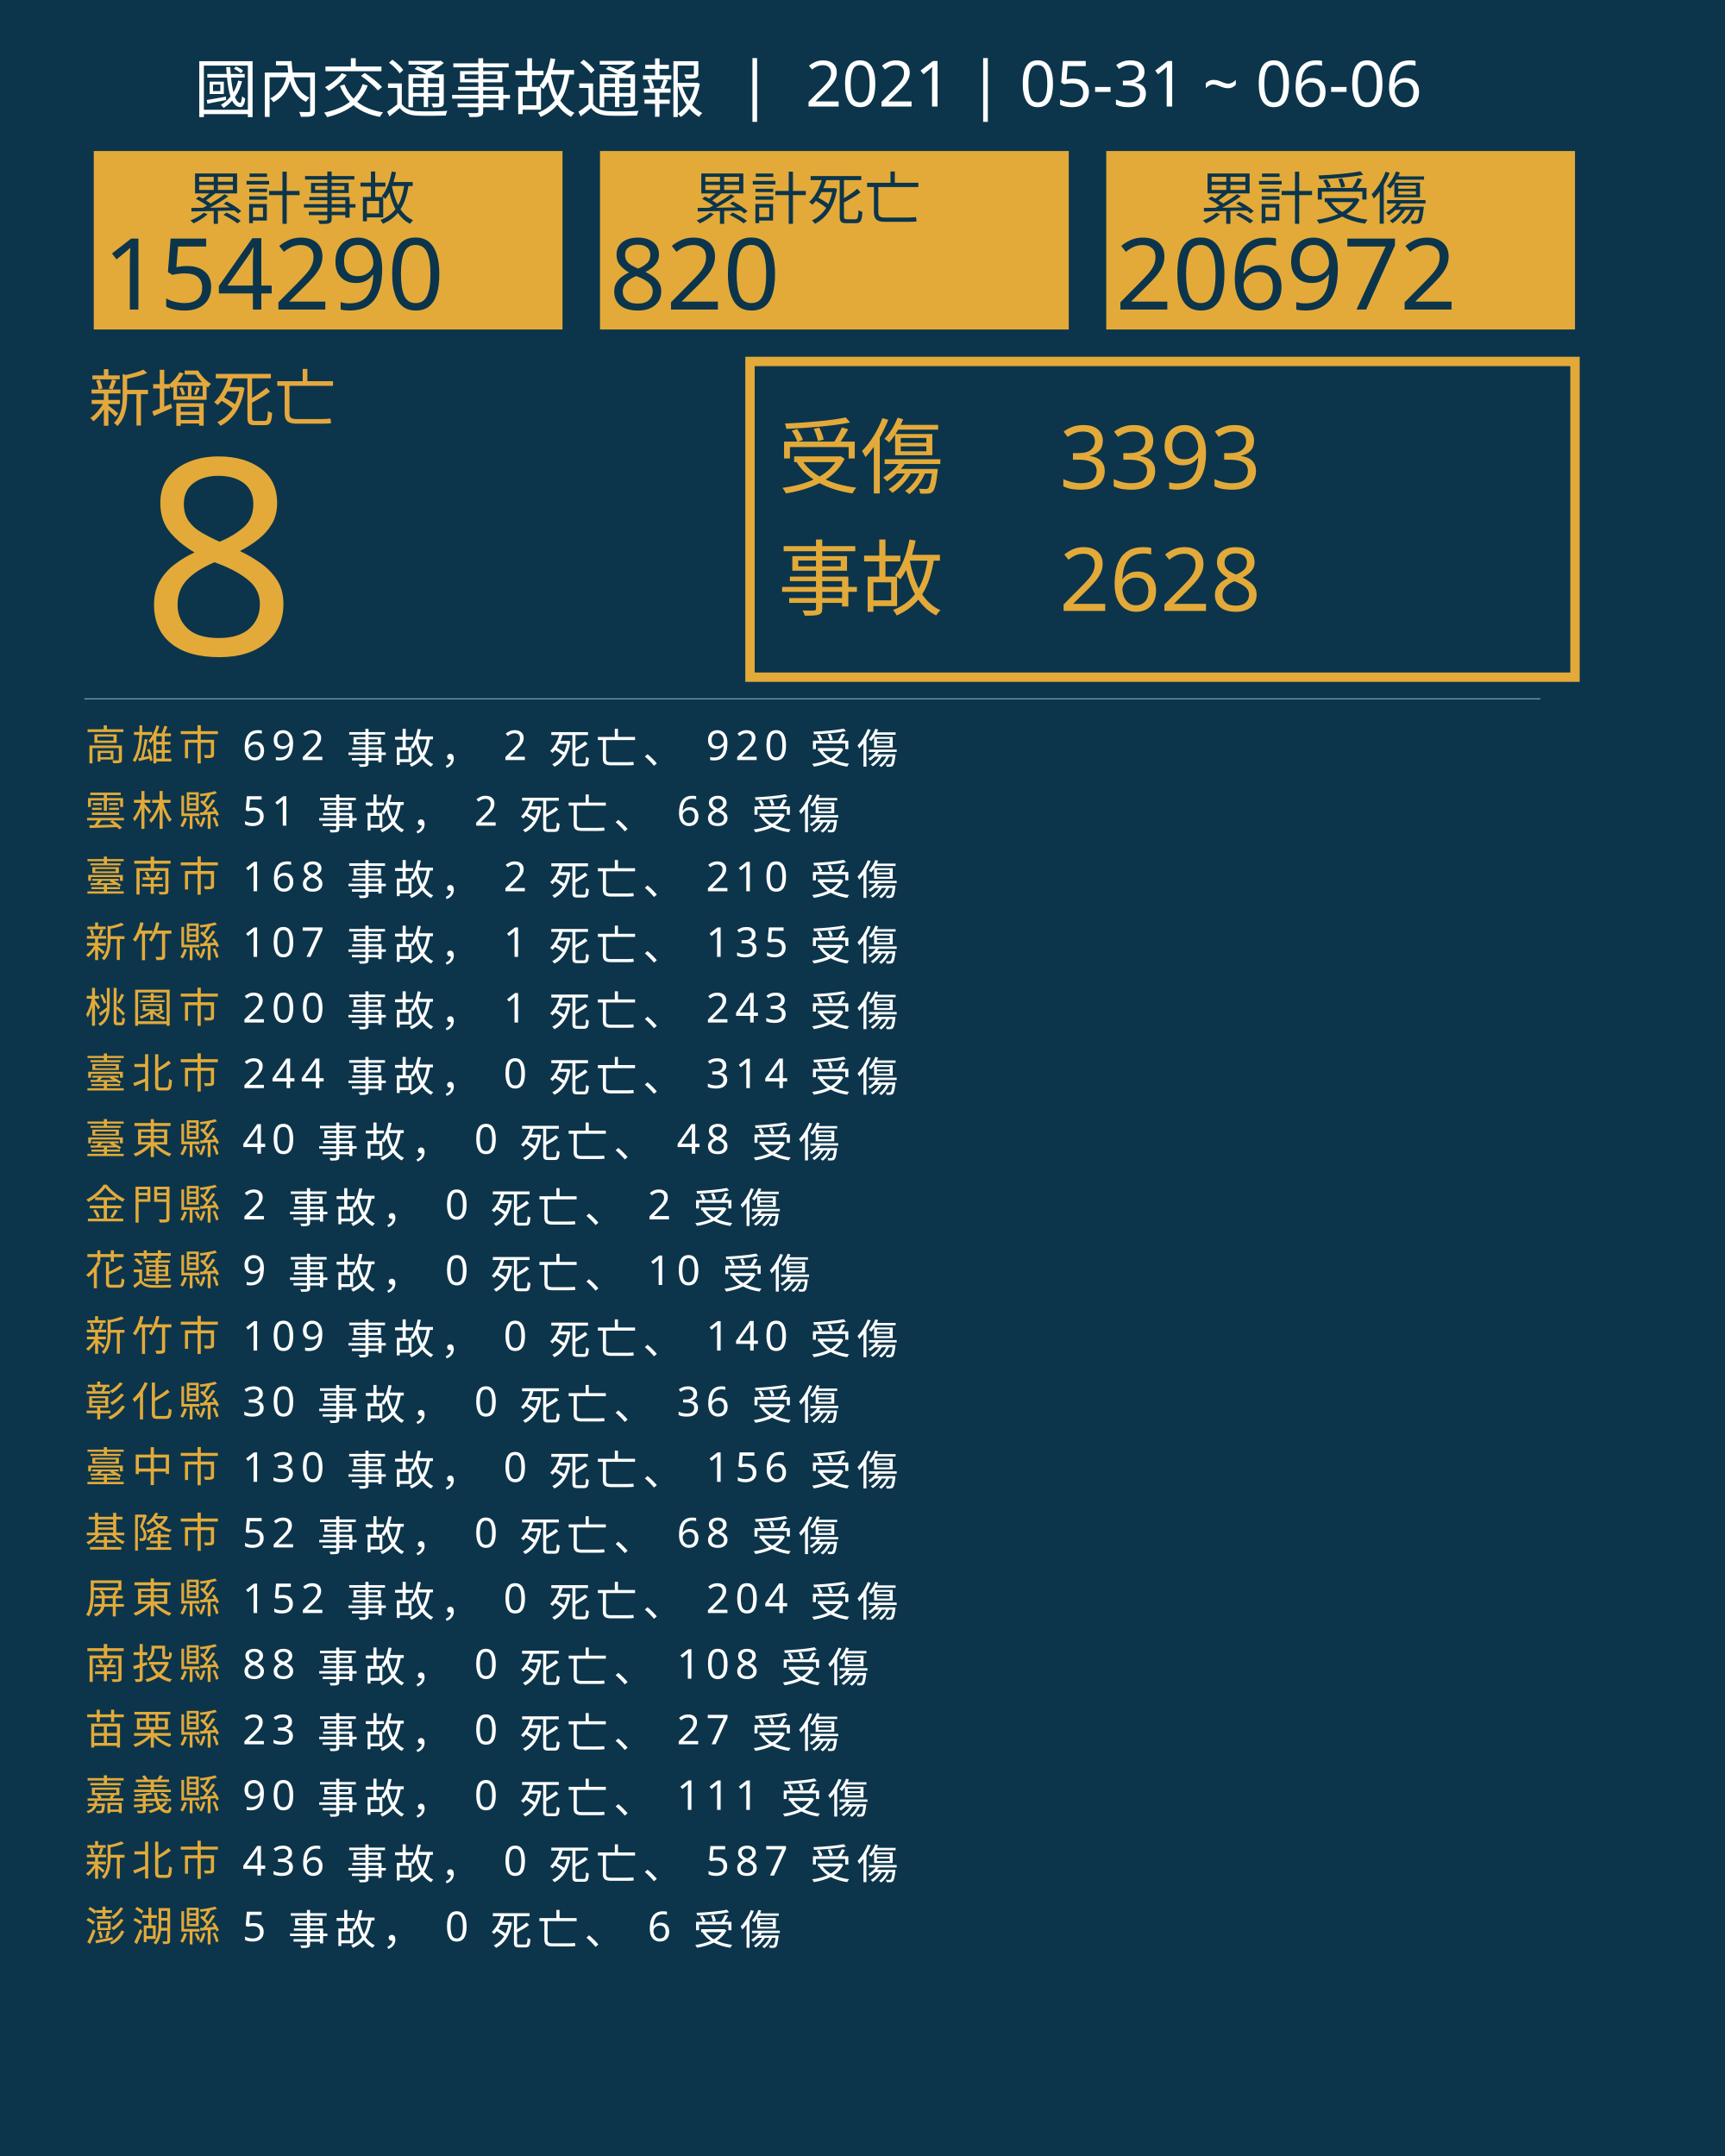
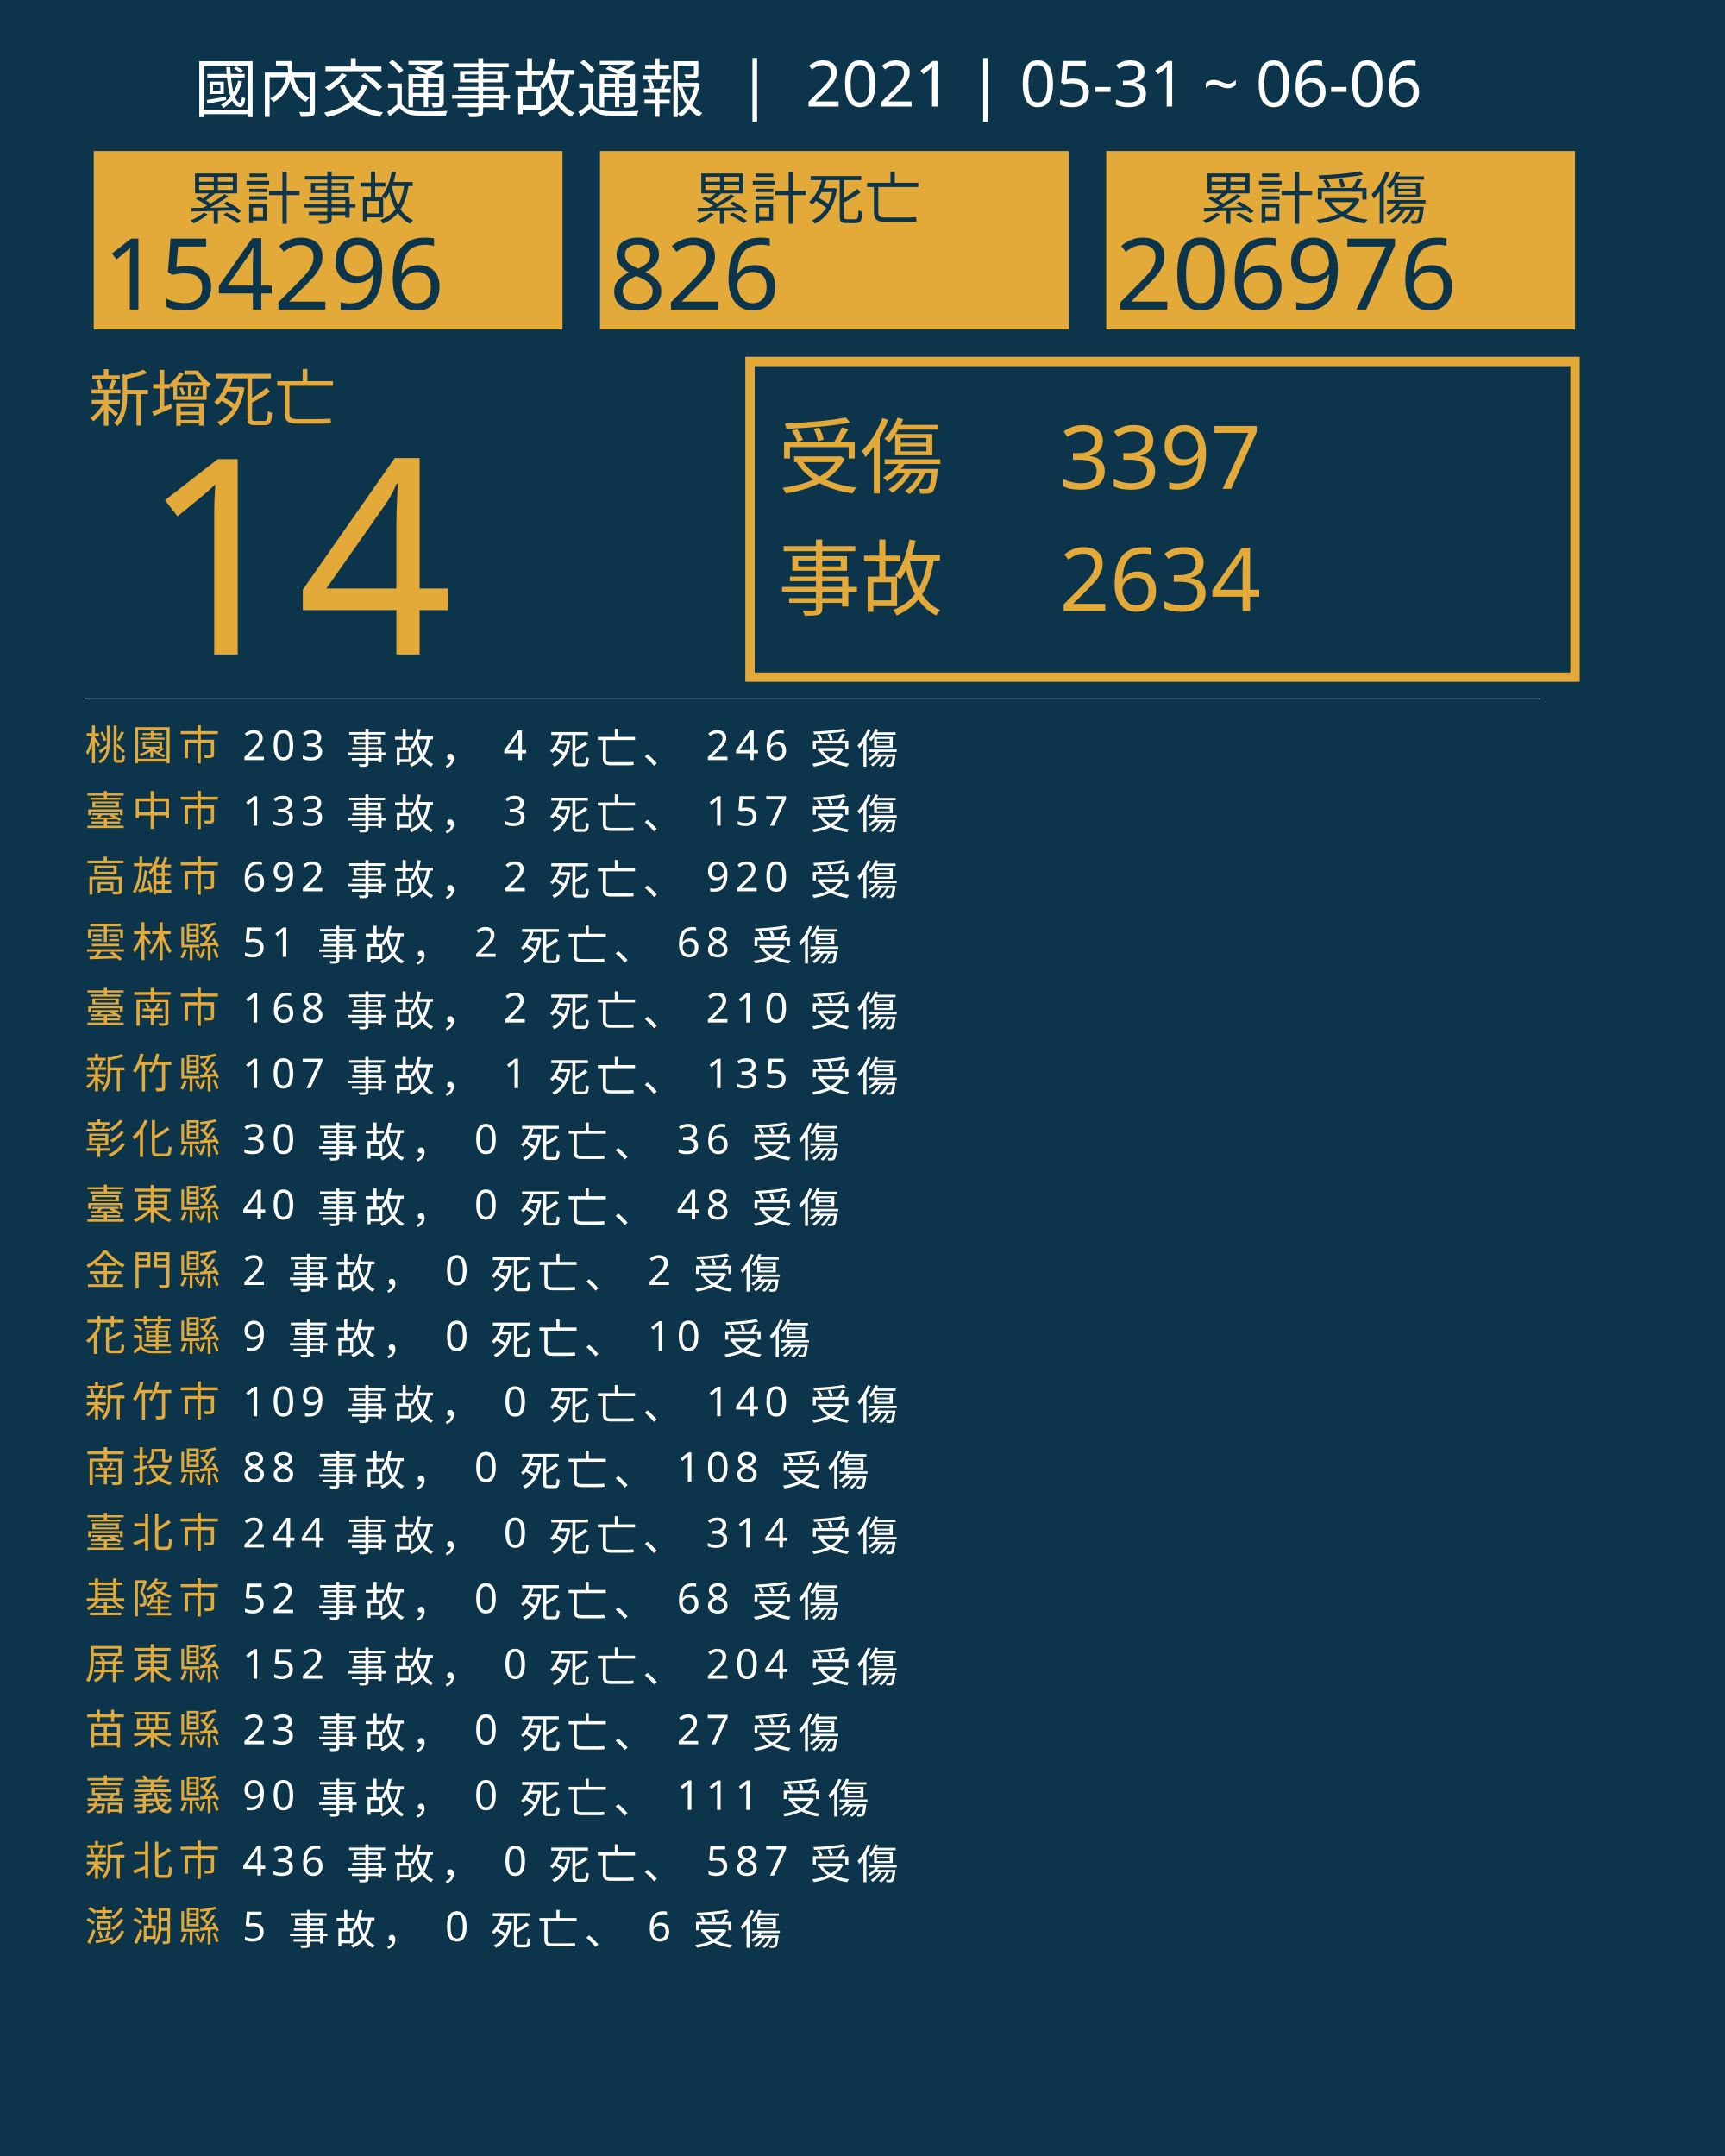
<svg xmlns="http://www.w3.org/2000/svg" version="1.1" id="圖層_1" x="0px" y="0px" viewBox="0 0 1840 2300" style="enable-background:new 0 0 1840 2300;" xml:space="preserve">
  <style type="text/css">
	.st0{fill:#0C354B;}
	.st1{fill:#E5A83D;}
	.st2{font-family:'NotoSansCJKtc-Bold-B5pc-H';}
	.st3{font-size:66px;}
	.st4{fill:#E3AA39;}
	.st5{font-family:'Arial-BoldMT';}
	.st6{font-size:291.776px;}
	.st7{fill:none;stroke:#E3AA39;stroke-miterlimit:10;stroke-width:10;}
	.st8{font-family:'NotoSansCJKtc-Light-B5pc-H';}
	.st9{font-size:88px;}
	.st10{font-family:'NotoSansCJKtc-Medium-B5pc-H';}
	.st11{font-size:94px;}
	.st12{fill:none;stroke:#8AAFC1;stroke-miterlimit:10;}
	.st13{font-size:60.649px;}
	.st14{font-size:106px;}
	.st15{fill:none;}
	.st16{font-size:44px;}
	.st17{letter-spacing:6;}
	.st18{fill:#FFFFFF;}
	.st19{letter-spacing:1;}
	.st20{font-size:68px;}
</style>
  <rect class="st0" width="1840" height="2300" />
  <text transform="matrix(1 0 0 1 94.5001 449.017)" class="st1 st2 st3">新增死亡</text>
  <g>
-     <text transform="matrix(1 0 0 1 150 698.1412)" class="st4 st5 st6">8</text>
+     <text transform="matrix(1 0 0 1 150 698.1412)" class="st4 st5 st6">14</text>
  </g>
  <g>
    <rect x="800" y="385.6" class="st7" width="880" height="336.8" />
    <g>
      <text transform="matrix(1 0 0 1 830 519.593)" class="st4 st8 st9">受傷</text>
-       <text transform="matrix(1 0 0 1 1130 521.5084)" class="st4 st10 st11">3393</text>
-       <text transform="matrix(1 0 0 1 1130 651.7274)" class="st4 st10 st11">2628</text>
+       <text transform="matrix(1 0 0 1 1130 521.5084)" class="st4 st10 st11">3397</text>
+       <text transform="matrix(1 0 0 1 1130 651.7274)" class="st4 st10 st11">2634</text>
      <text transform="matrix(1 0 0 1 830 649.4965)" class="st4 st8 st9">事故</text>
    </g>
  </g>
  <line class="st12" x1="90" y1="745.5" x2="1643" y2="745.5" />
  <g>
    <g>
      <rect x="100" y="161.1" class="st4" width="500" height="190.4" />
      <g>
        <text transform="matrix(1 0 0 1 200 233.9079)" class="st0 st10 st13">累計事故</text>
        <g>
-           <text transform="matrix(1 0 0 1 110 330.2121)" class="st0 st5 st14">154290</text>
+           <text transform="matrix(1 0 0 1 110 330.2121)" class="st0 st5 st14">154296</text>
        </g>
      </g>
    </g>
    <g>
      <rect x="640" y="161.1" class="st4" width="500" height="190.4" />
      <g>
        <text transform="matrix(1 0 0 1 740 233.908)" class="st0 st10 st13">累計死亡</text>
        <g>
-           <text transform="matrix(1 0 0 1 650 330.2122)" class="st0 st5 st14">820</text>
+           <text transform="matrix(1 0 0 1 650 330.2122)" class="st0 st5 st14">826</text>
        </g>
      </g>
    </g>
    <g>
      <rect x="1180" y="161.1" class="st4" width="500" height="190.4" />
      <g>
        <text transform="matrix(1 0 0 1 1280 233.908)" class="st0 st10 st13">累計受傷</text>
        <g>
-           <text transform="matrix(1 0 0 1 1190 330.2122)" class="st0 st5 st14">206972</text>
+           <text transform="matrix(1 0 0 1 1190 330.2122)" class="st0 st5 st14">206976</text>
        </g>
      </g>
    </g>
  </g>
  <rect x="90.6" y="772.1" class="st15" width="1141.8" height="314.8" />
  <text transform="matrix(1 0 0 1 90.5591 810.7965)">
-     <tspan x="0" y="0" class="st4 st10 st16 st17">高雄市</tspan>
-     <tspan x="150.6" y="0" class="st18 st10 st16 st17"> 692 事故， 2 死亡、 920 受傷</tspan>
-     <tspan x="0" y="70" class="st4 st10 st16 st17">雲林縣</tspan>
-     <tspan x="150.6" y="70" class="st18 st10 st16 st17"> 51 事故， 2 死亡、 68 受傷</tspan>
-     <tspan x="0" y="140" class="st4 st10 st16 st17">臺南市</tspan>
-     <tspan x="150.6" y="140" class="st18 st10 st16 st17"> 168 事故， 2 死亡、 210 受傷</tspan>
-     <tspan x="0" y="210" class="st4 st10 st16 st17">新竹縣</tspan>
-     <tspan x="150.6" y="210" class="st18 st10 st16 st17"> 107 事故， 1 死亡、 135 受傷</tspan>
-     <tspan x="0" y="280" class="st4 st10 st16 st17">桃園市</tspan>
-     <tspan x="150.6" y="280" class="st18 st10 st16 st17"> 200 事故， 1 死亡、 243 受傷</tspan>
-     <tspan x="0" y="350" class="st4 st10 st16 st17">臺北市</tspan>
-     <tspan x="150.6" y="350" class="st18 st10 st16 st17"> 244 事故， 0 死亡、 314 受傷</tspan>
-     <tspan x="0" y="420" class="st4 st10 st16 st17">臺東縣</tspan>
-     <tspan x="150.6" y="420" class="st18 st10 st16 st17"> 40 事故， 0 死亡、 48 受傷</tspan>
-     <tspan x="0" y="490" class="st4 st10 st16 st17">金門縣</tspan>
-     <tspan x="150.6" y="490" class="st18 st10 st16 st17"> 2 事故， 0 死亡、 2 受傷</tspan>
-     <tspan x="0" y="560" class="st4 st10 st16 st17">花蓮縣</tspan>
-     <tspan x="150.6" y="560" class="st18 st10 st16 st17"> 9 事故， 0 死亡、 10 受傷</tspan>
-     <tspan x="0" y="630" class="st4 st10 st16 st17">新竹市</tspan>
-     <tspan x="150.6" y="630" class="st18 st10 st16 st17"> 109 事故， 0 死亡、 140 受傷</tspan>
-     <tspan x="0" y="700" class="st4 st10 st16 st17">彰化縣</tspan>
-     <tspan x="150.6" y="700" class="st18 st10 st16 st17"> 30 事故， 0 死亡、 36 受傷</tspan>
-     <tspan x="0" y="770" class="st4 st10 st16 st17">臺中市</tspan>
-     <tspan x="150.6" y="770" class="st18 st10 st16 st17"> 130 事故， 0 死亡、 156 受傷</tspan>
-     <tspan x="0" y="840" class="st4 st10 st16 st17">基隆市</tspan>
-     <tspan x="150.6" y="840" class="st18 st10 st16 st17"> 52 事故， 0 死亡、 68 受傷</tspan>
-     <tspan x="0" y="910" class="st4 st10 st16 st17">屏東縣</tspan>
-     <tspan x="150.6" y="910" class="st18 st10 st16 st17"> 152 事故， 0 死亡、 204 受傷</tspan>
-     <tspan x="0" y="980" class="st4 st10 st16 st17">南投縣</tspan>
-     <tspan x="150.6" y="980" class="st18 st10 st16 st17"> 88 事故， 0 死亡、 108 受傷</tspan>
+     <tspan x="0" y="0" class="st4 st10 st16 st17">桃園市</tspan>
+     <tspan x="150.6" y="0" class="st18 st10 st16 st17"> 203 事故， 4 死亡、 246 受傷</tspan>
+     <tspan x="0" y="70" class="st4 st10 st16 st17">臺中市</tspan>
+     <tspan x="150.6" y="70" class="st18 st10 st16 st17"> 133 事故， 3 死亡、 157 受傷</tspan>
+     <tspan x="0" y="140" class="st4 st10 st16 st17">高雄市</tspan>
+     <tspan x="150.6" y="140" class="st18 st10 st16 st17"> 692 事故， 2 死亡、 920 受傷</tspan>
+     <tspan x="0" y="210" class="st4 st10 st16 st17">雲林縣</tspan>
+     <tspan x="150.6" y="210" class="st18 st10 st16 st17"> 51 事故， 2 死亡、 68 受傷</tspan>
+     <tspan x="0" y="280" class="st4 st10 st16 st17">臺南市</tspan>
+     <tspan x="150.6" y="280" class="st18 st10 st16 st17"> 168 事故， 2 死亡、 210 受傷</tspan>
+     <tspan x="0" y="350" class="st4 st10 st16 st17">新竹縣</tspan>
+     <tspan x="150.6" y="350" class="st18 st10 st16 st17"> 107 事故， 1 死亡、 135 受傷</tspan>
+     <tspan x="0" y="420" class="st4 st10 st16 st17">彰化縣</tspan>
+     <tspan x="150.6" y="420" class="st18 st10 st16 st17"> 30 事故， 0 死亡、 36 受傷</tspan>
+     <tspan x="0" y="490" class="st4 st10 st16 st17">臺東縣</tspan>
+     <tspan x="150.6" y="490" class="st18 st10 st16 st17"> 40 事故， 0 死亡、 48 受傷</tspan>
+     <tspan x="0" y="560" class="st4 st10 st16 st17">金門縣</tspan>
+     <tspan x="150.6" y="560" class="st18 st10 st16 st17"> 2 事故， 0 死亡、 2 受傷</tspan>
+     <tspan x="0" y="630" class="st4 st10 st16 st17">花蓮縣</tspan>
+     <tspan x="150.6" y="630" class="st18 st10 st16 st17"> 9 事故， 0 死亡、 10 受傷</tspan>
+     <tspan x="0" y="700" class="st4 st10 st16 st17">新竹市</tspan>
+     <tspan x="150.6" y="700" class="st18 st10 st16 st17"> 109 事故， 0 死亡、 140 受傷</tspan>
+     <tspan x="0" y="770" class="st4 st10 st16 st17">南投縣</tspan>
+     <tspan x="150.6" y="770" class="st18 st10 st16 st17"> 88 事故， 0 死亡、 108 受傷</tspan>
+     <tspan x="0" y="840" class="st4 st10 st16 st17">臺北市</tspan>
+     <tspan x="150.6" y="840" class="st18 st10 st16 st17"> 244 事故， 0 死亡、 314 受傷</tspan>
+     <tspan x="0" y="910" class="st4 st10 st16 st17">基隆市</tspan>
+     <tspan x="150.6" y="910" class="st18 st10 st16 st17"> 52 事故， 0 死亡、 68 受傷</tspan>
+     <tspan x="0" y="980" class="st4 st10 st16 st17">屏東縣</tspan>
+     <tspan x="150.6" y="980" class="st18 st10 st16 st17"> 152 事故， 0 死亡、 204 受傷</tspan>
    <tspan x="0" y="1050" class="st4 st10 st16 st17">苗栗縣</tspan>
    <tspan x="150.6" y="1050" class="st18 st10 st16 st17"> 23 事故， 0 死亡、 27 受傷</tspan>
    <tspan x="0" y="1120" class="st4 st10 st16 st17">嘉義縣</tspan>
    <tspan x="150.6" y="1120" class="st18 st10 st16 st17"> 90 事故， 0 死亡、 111 受傷</tspan>
    <tspan x="0" y="1190" class="st4 st10 st16 st17">新北市</tspan>
    <tspan x="150.6" y="1190" class="st18 st10 st16 st17"> 436 事故， 0 死亡、 587 受傷</tspan>
    <tspan x="0" y="1260" class="st4 st10 st16 st17">澎湖縣</tspan>
    <tspan x="150.6" y="1260" class="st18 st10 st16 st17"> 5 事故， 0 死亡、 6 受傷</tspan>
  </text>
  <text transform="matrix(1 0 0 1 207 119.2712)" class="st18 st8 st20">國內交通事故通報  |  2021 | 05-31 ~ 06-06</text>
</svg>
